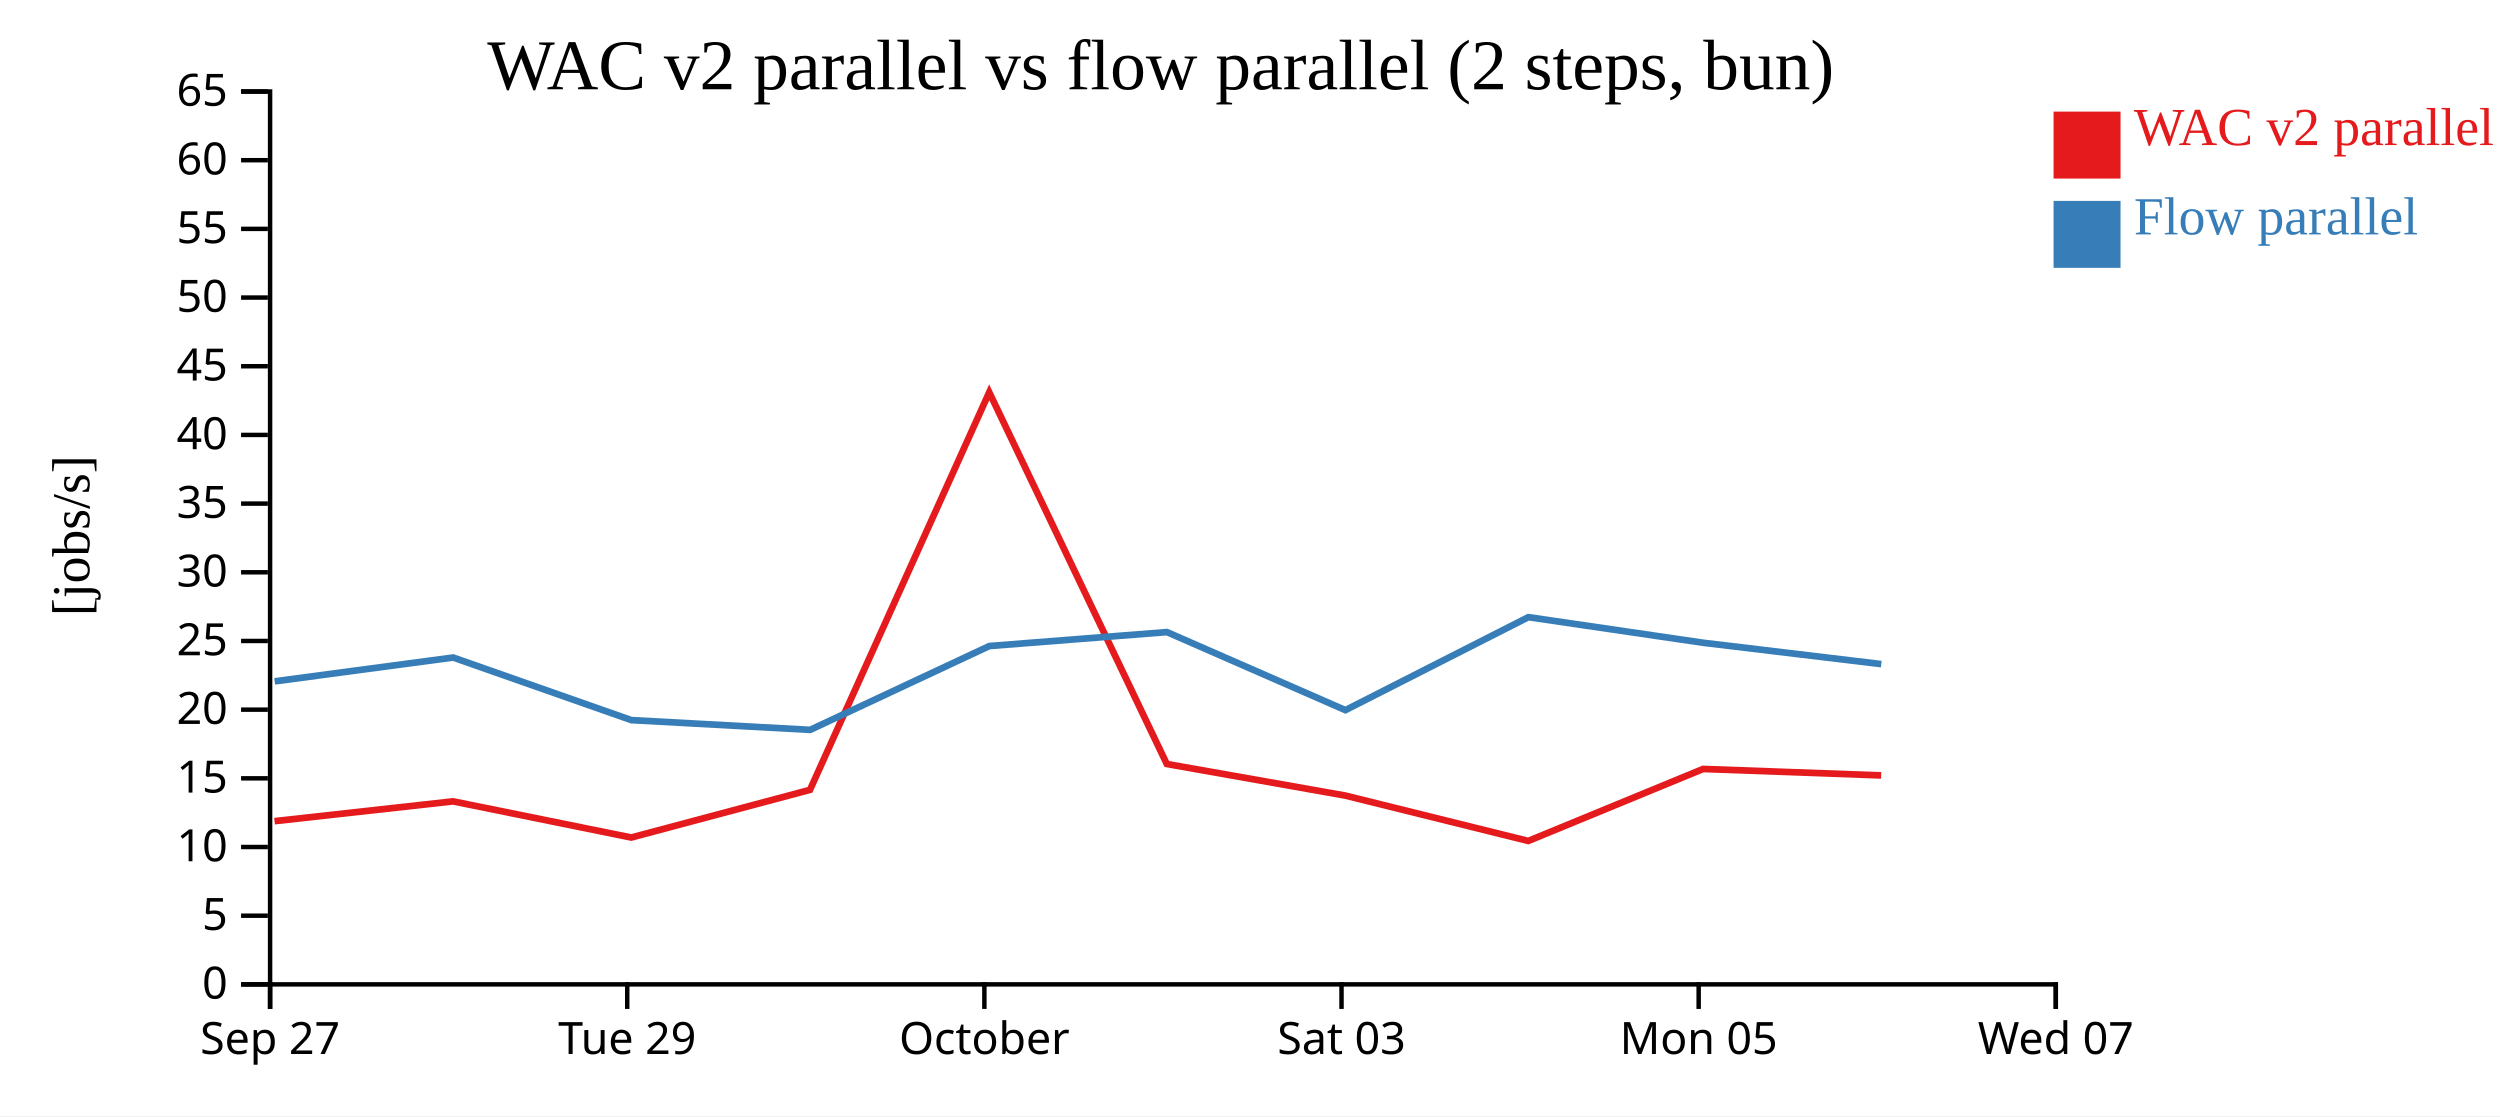
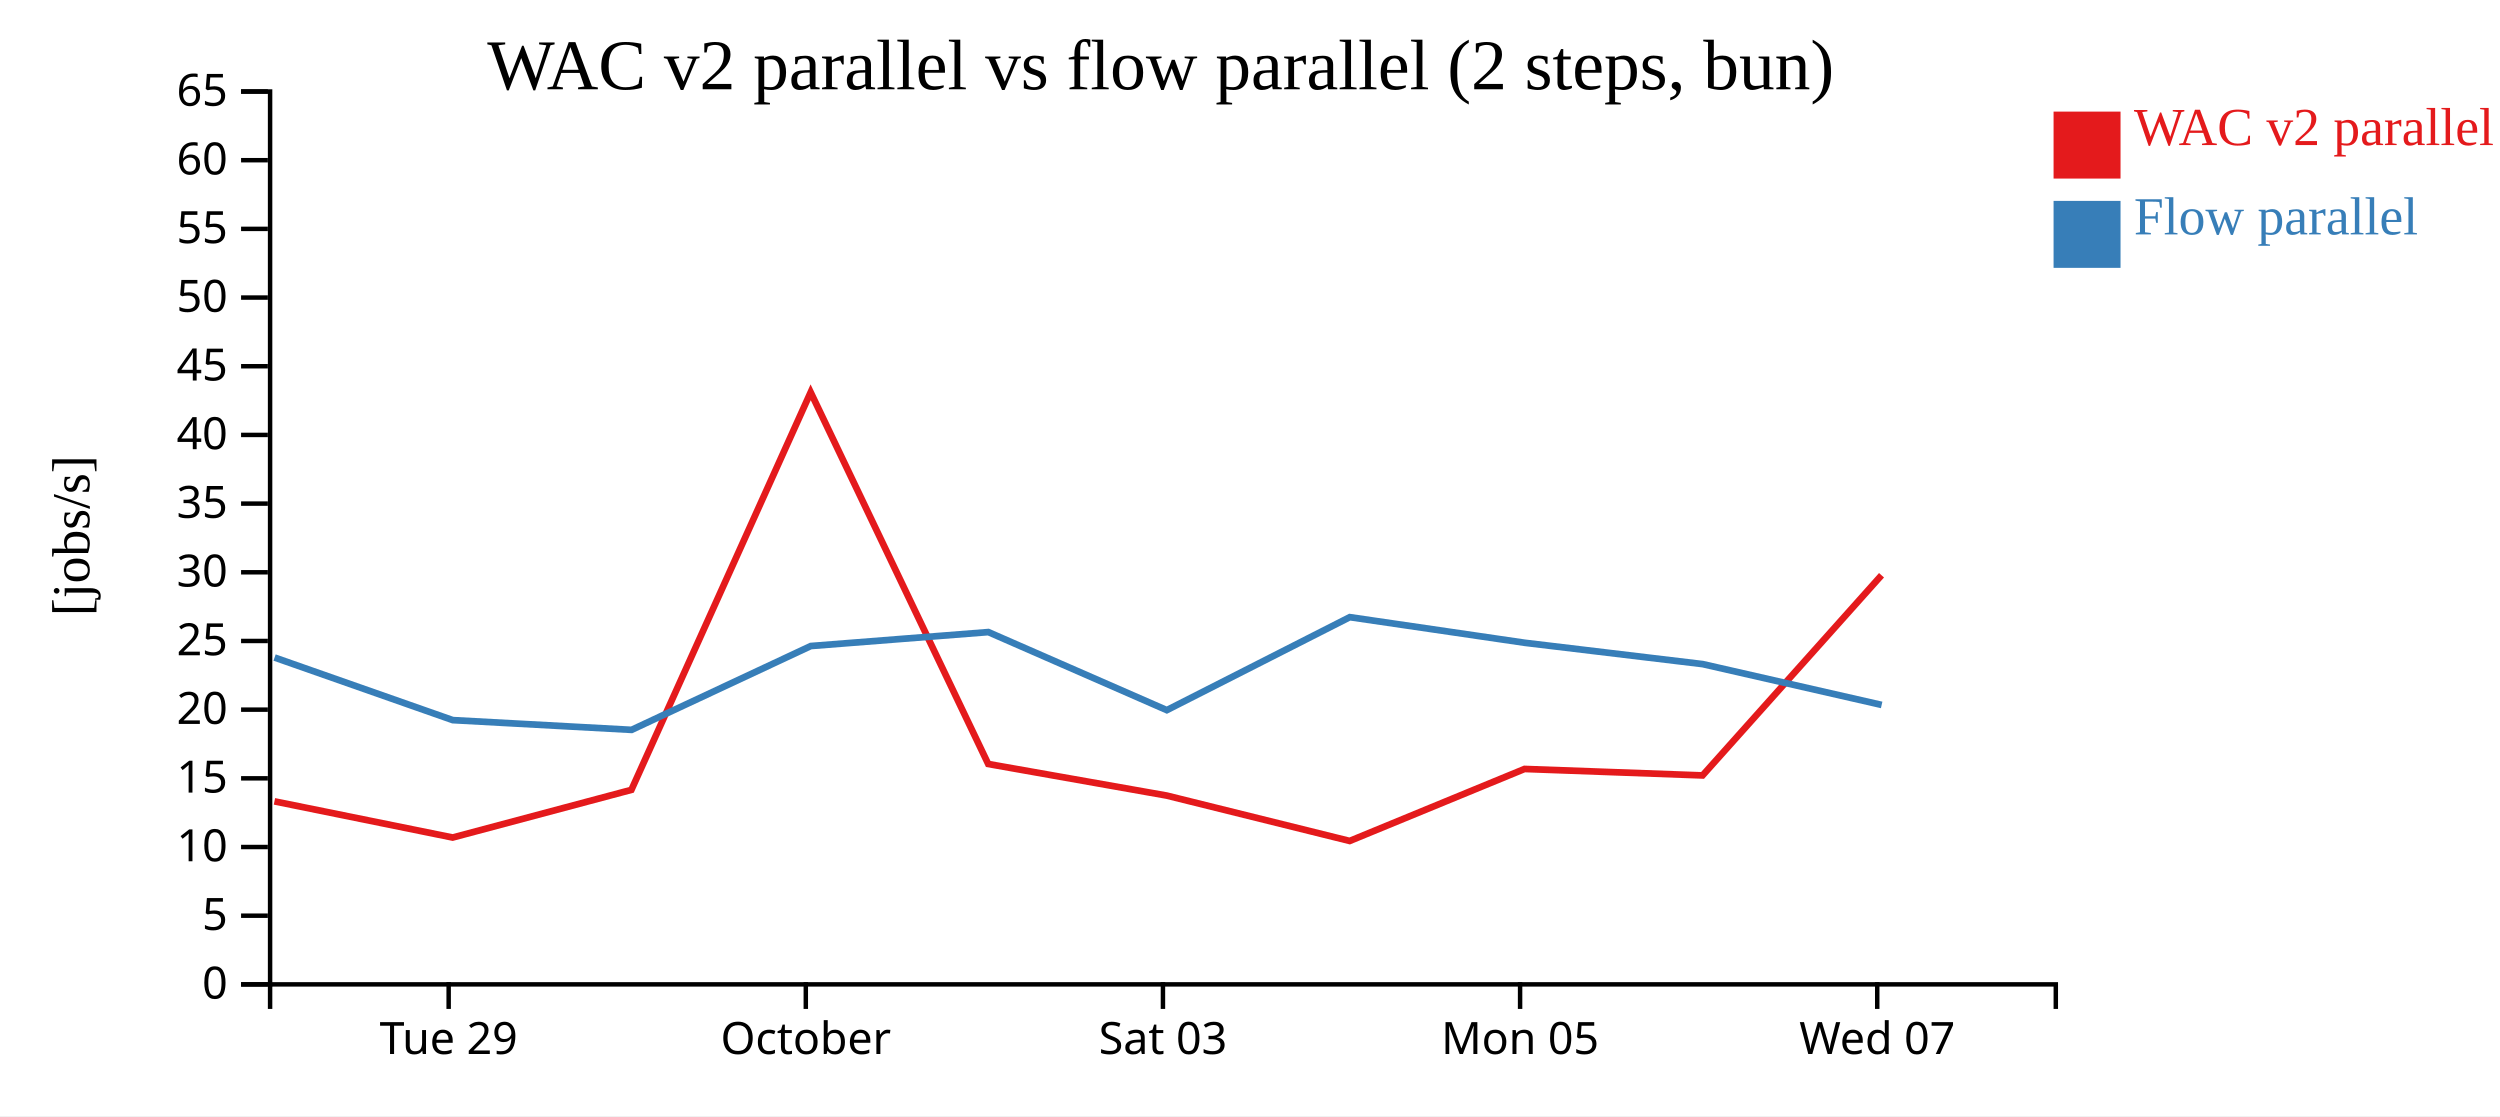
<svg xmlns="http://www.w3.org/2000/svg" width="560" height="250">
  <rect width="100%" height="100%" fill="white" />
  <g transform="translate(60,20)">
    <g transform="translate(0,200)" fill="none" font-size="10" font-family="sans-serif" text-anchor="middle">
      <path class="domain" stroke="currentColor" d="M0.5,6V0.5H400.5V6" />
-       <g class="tick" opacity="1" transform="translate(0.5,0)">
-         <line stroke="currentColor" y2="6" />
-         <text fill="currentColor" y="9" dy="0.71em">Sep 27</text>
-       </g>
-       <g class="tick" opacity="1" transform="translate(80.5,0)">
+       <g class="tick" opacity="1" transform="translate(40.5,0)">
        <line stroke="currentColor" y2="6" />
        <text fill="currentColor" y="9" dy="0.71em">Tue 29</text>
      </g>
-       <g class="tick" opacity="1" transform="translate(160.5,0)">
+       <g class="tick" opacity="1" transform="translate(120.5,0)">
        <line stroke="currentColor" y2="6" />
        <text fill="currentColor" y="9" dy="0.71em">October</text>
      </g>
-       <g class="tick" opacity="1" transform="translate(240.5,0)">
+       <g class="tick" opacity="1" transform="translate(200.5,0)">
        <line stroke="currentColor" y2="6" />
        <text fill="currentColor" y="9" dy="0.71em">Sat 03</text>
      </g>
-       <g class="tick" opacity="1" transform="translate(320.5,0)">
+       <g class="tick" opacity="1" transform="translate(280.5,0)">
        <line stroke="currentColor" y2="6" />
        <text fill="currentColor" y="9" dy="0.71em">Mon 05</text>
      </g>
-       <g class="tick" opacity="1" transform="translate(400.5,0)">
+       <g class="tick" opacity="1" transform="translate(360.5,0)">
        <line stroke="currentColor" y2="6" />
        <text fill="currentColor" y="9" dy="0.71em">Wed 07</text>
      </g>
    </g>
    <g fill="none" font-size="10" font-family="sans-serif" text-anchor="end">
      <path class="domain" stroke="currentColor" d="M-6,200.5H0.5V0.5H-6" />
      <g class="tick" opacity="1" transform="translate(0,200.5)">
        <line stroke="currentColor" x2="-6" />
        <text fill="currentColor" x="-9" dy="0.32em">0</text>
      </g>
      <g class="tick" opacity="1" transform="translate(0,185.1154)">
        <line stroke="currentColor" x2="-6" />
        <text fill="currentColor" x="-9" dy="0.32em">5</text>
      </g>
      <g class="tick" opacity="1" transform="translate(0,169.7308)">
        <line stroke="currentColor" x2="-6" />
        <text fill="currentColor" x="-9" dy="0.32em">10</text>
      </g>
      <g class="tick" opacity="1" transform="translate(0,154.3462)">
        <line stroke="currentColor" x2="-6" />
        <text fill="currentColor" x="-9" dy="0.32em">15</text>
      </g>
      <g class="tick" opacity="1" transform="translate(0,138.9615)">
        <line stroke="currentColor" x2="-6" />
        <text fill="currentColor" x="-9" dy="0.32em">20</text>
      </g>
      <g class="tick" opacity="1" transform="translate(0,123.5769)">
        <line stroke="currentColor" x2="-6" />
        <text fill="currentColor" x="-9" dy="0.32em">25</text>
      </g>
      <g class="tick" opacity="1" transform="translate(0,108.1923)">
        <line stroke="currentColor" x2="-6" />
        <text fill="currentColor" x="-9" dy="0.32em">30</text>
      </g>
      <g class="tick" opacity="1" transform="translate(0,92.80769)">
        <line stroke="currentColor" x2="-6" />
        <text fill="currentColor" x="-9" dy="0.32em">35</text>
      </g>
      <g class="tick" opacity="1" transform="translate(0,77.42308)">
        <line stroke="currentColor" x2="-6" />
        <text fill="currentColor" x="-9" dy="0.32em">40</text>
      </g>
      <g class="tick" opacity="1" transform="translate(0,62.03846)">
        <line stroke="currentColor" x2="-6" />
        <text fill="currentColor" x="-9" dy="0.32em">45</text>
      </g>
      <g class="tick" opacity="1" transform="translate(0,46.65385)">
        <line stroke="currentColor" x2="-6" />
        <text fill="currentColor" x="-9" dy="0.32em">50</text>
      </g>
      <g class="tick" opacity="1" transform="translate(0,31.26923)">
        <line stroke="currentColor" x2="-6" />
        <text fill="currentColor" x="-9" dy="0.32em">55</text>
      </g>
      <g class="tick" opacity="1" transform="translate(0,15.88462)">
        <line stroke="currentColor" x2="-6" />
        <text fill="currentColor" x="-9" dy="0.32em">60</text>
      </g>
      <g class="tick" opacity="1" transform="translate(0,0.5)">
        <line stroke="currentColor" x2="-6" />
        <text fill="currentColor" x="-9" dy="0.32em">65</text>
      </g>
    </g>
    <text text-anchor="middle" style="font-size: 12px" transform="rotate(-90)" y="-40" x="-100">[jobs/s]</text>
    <text text-anchor="middle" style="font-size: 16px" y="0" x="200">WAC v2 parallel vs flow parallel (2 steps, bun)</text>
-     <path class="line" fill="none" stroke="#e41a1c" stroke-width="1.5" d="M1.494,163.938L41.475,159.504L81.39,167.607L121.434,156.925L161.589,67.875L201.362,151.135L241.333,158.208L282.326,168.374L321.496,152.248L361.375,153.694" />
-     <path class="line" fill="none" stroke="#377eb8" stroke-width="1.5" d="M1.527,132.618L41.505,127.287L81.425,141.307L121.47,143.489L161.615,124.711L201.389,121.587L241.364,139.071L282.351,118.245L321.526,123.982L361.404,128.762" />
+     <path class="line" fill="none" stroke="#e41a1c" stroke-width="1.5" d="M1.475,159.504L41.39,167.607L81.434,156.925L121.589,67.875L161.362,151.135L201.333,158.208L242.326,168.374L281.496,152.248L321.375,153.694L361.46,108.859" />
+     <path class="line" fill="none" stroke="#377eb8" stroke-width="1.5" d="M1.505,127.287L41.425,141.307L81.47,143.489L121.615,124.711L161.389,121.587L201.364,139.071L242.351,118.245L281.526,123.982L321.404,128.762L361.492,137.905" />
    <rect class="dot" x="400" y="5" width="15" height="15" style="fill: #e41a1c;" />
    <rect class="dot" x="400" y="25" width="15" height="15" style="fill: #377eb8;" />
    <text class="label" x="418" y="12.5" style="fill: #e41a1c; alignment-baseline: middle;" text-anchor="left">WAC v2 parallel</text>
    <text class="label" x="418" y="32.5" style="fill: #377eb8; alignment-baseline: middle;" text-anchor="left">Flow parallel</text>
  </g>
</svg>
